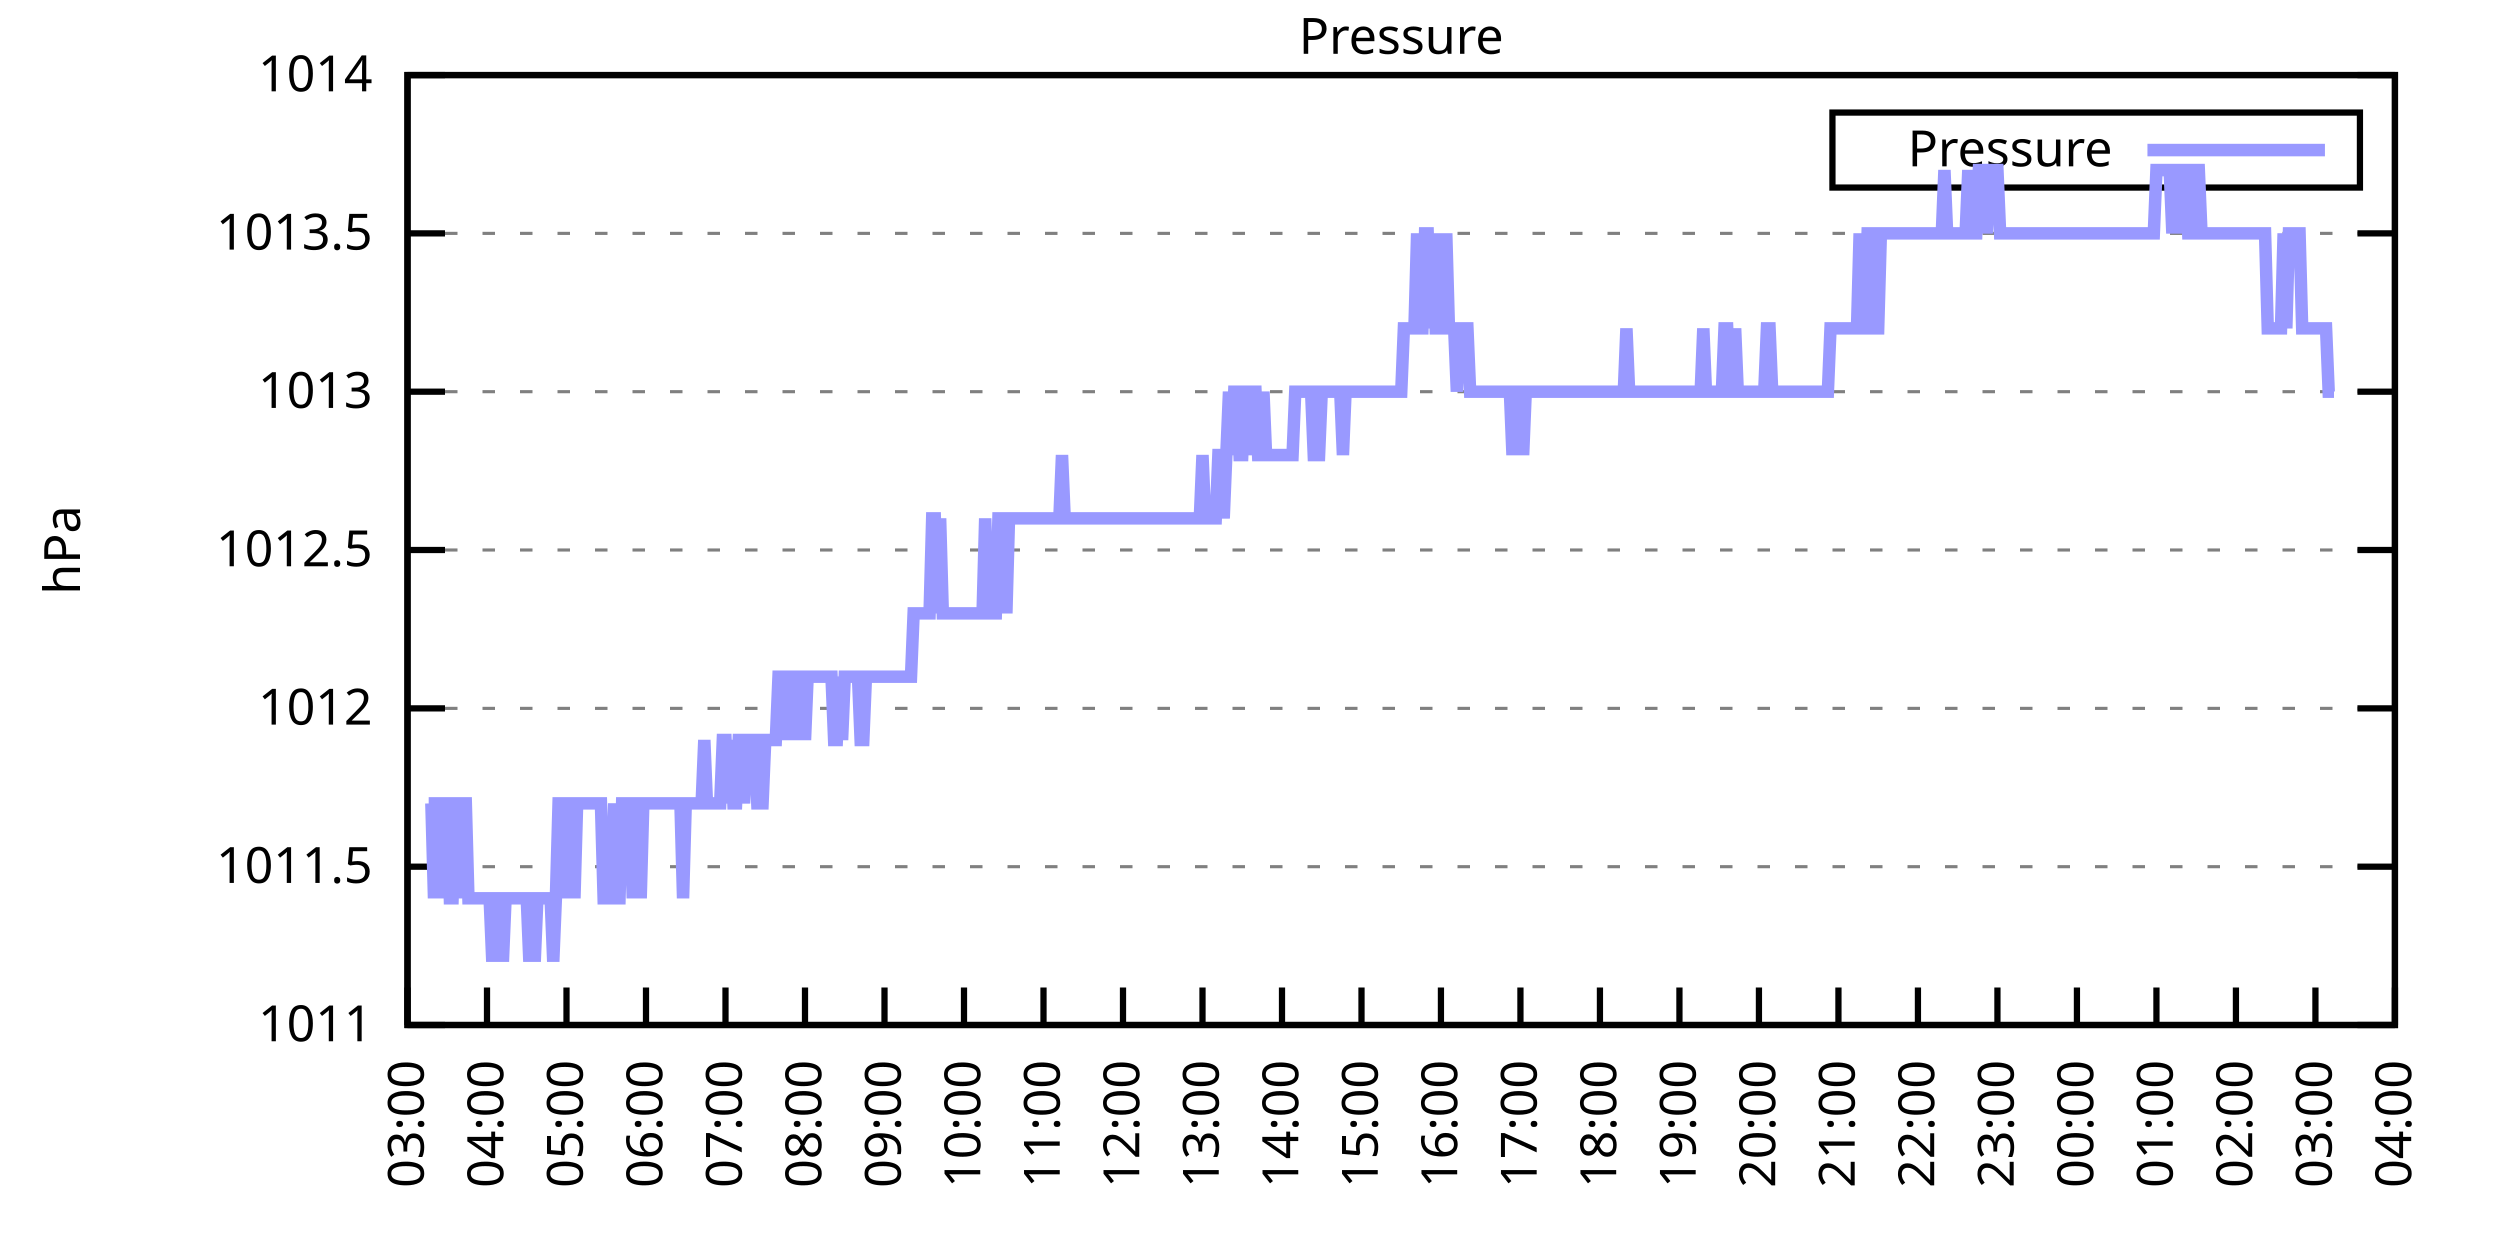
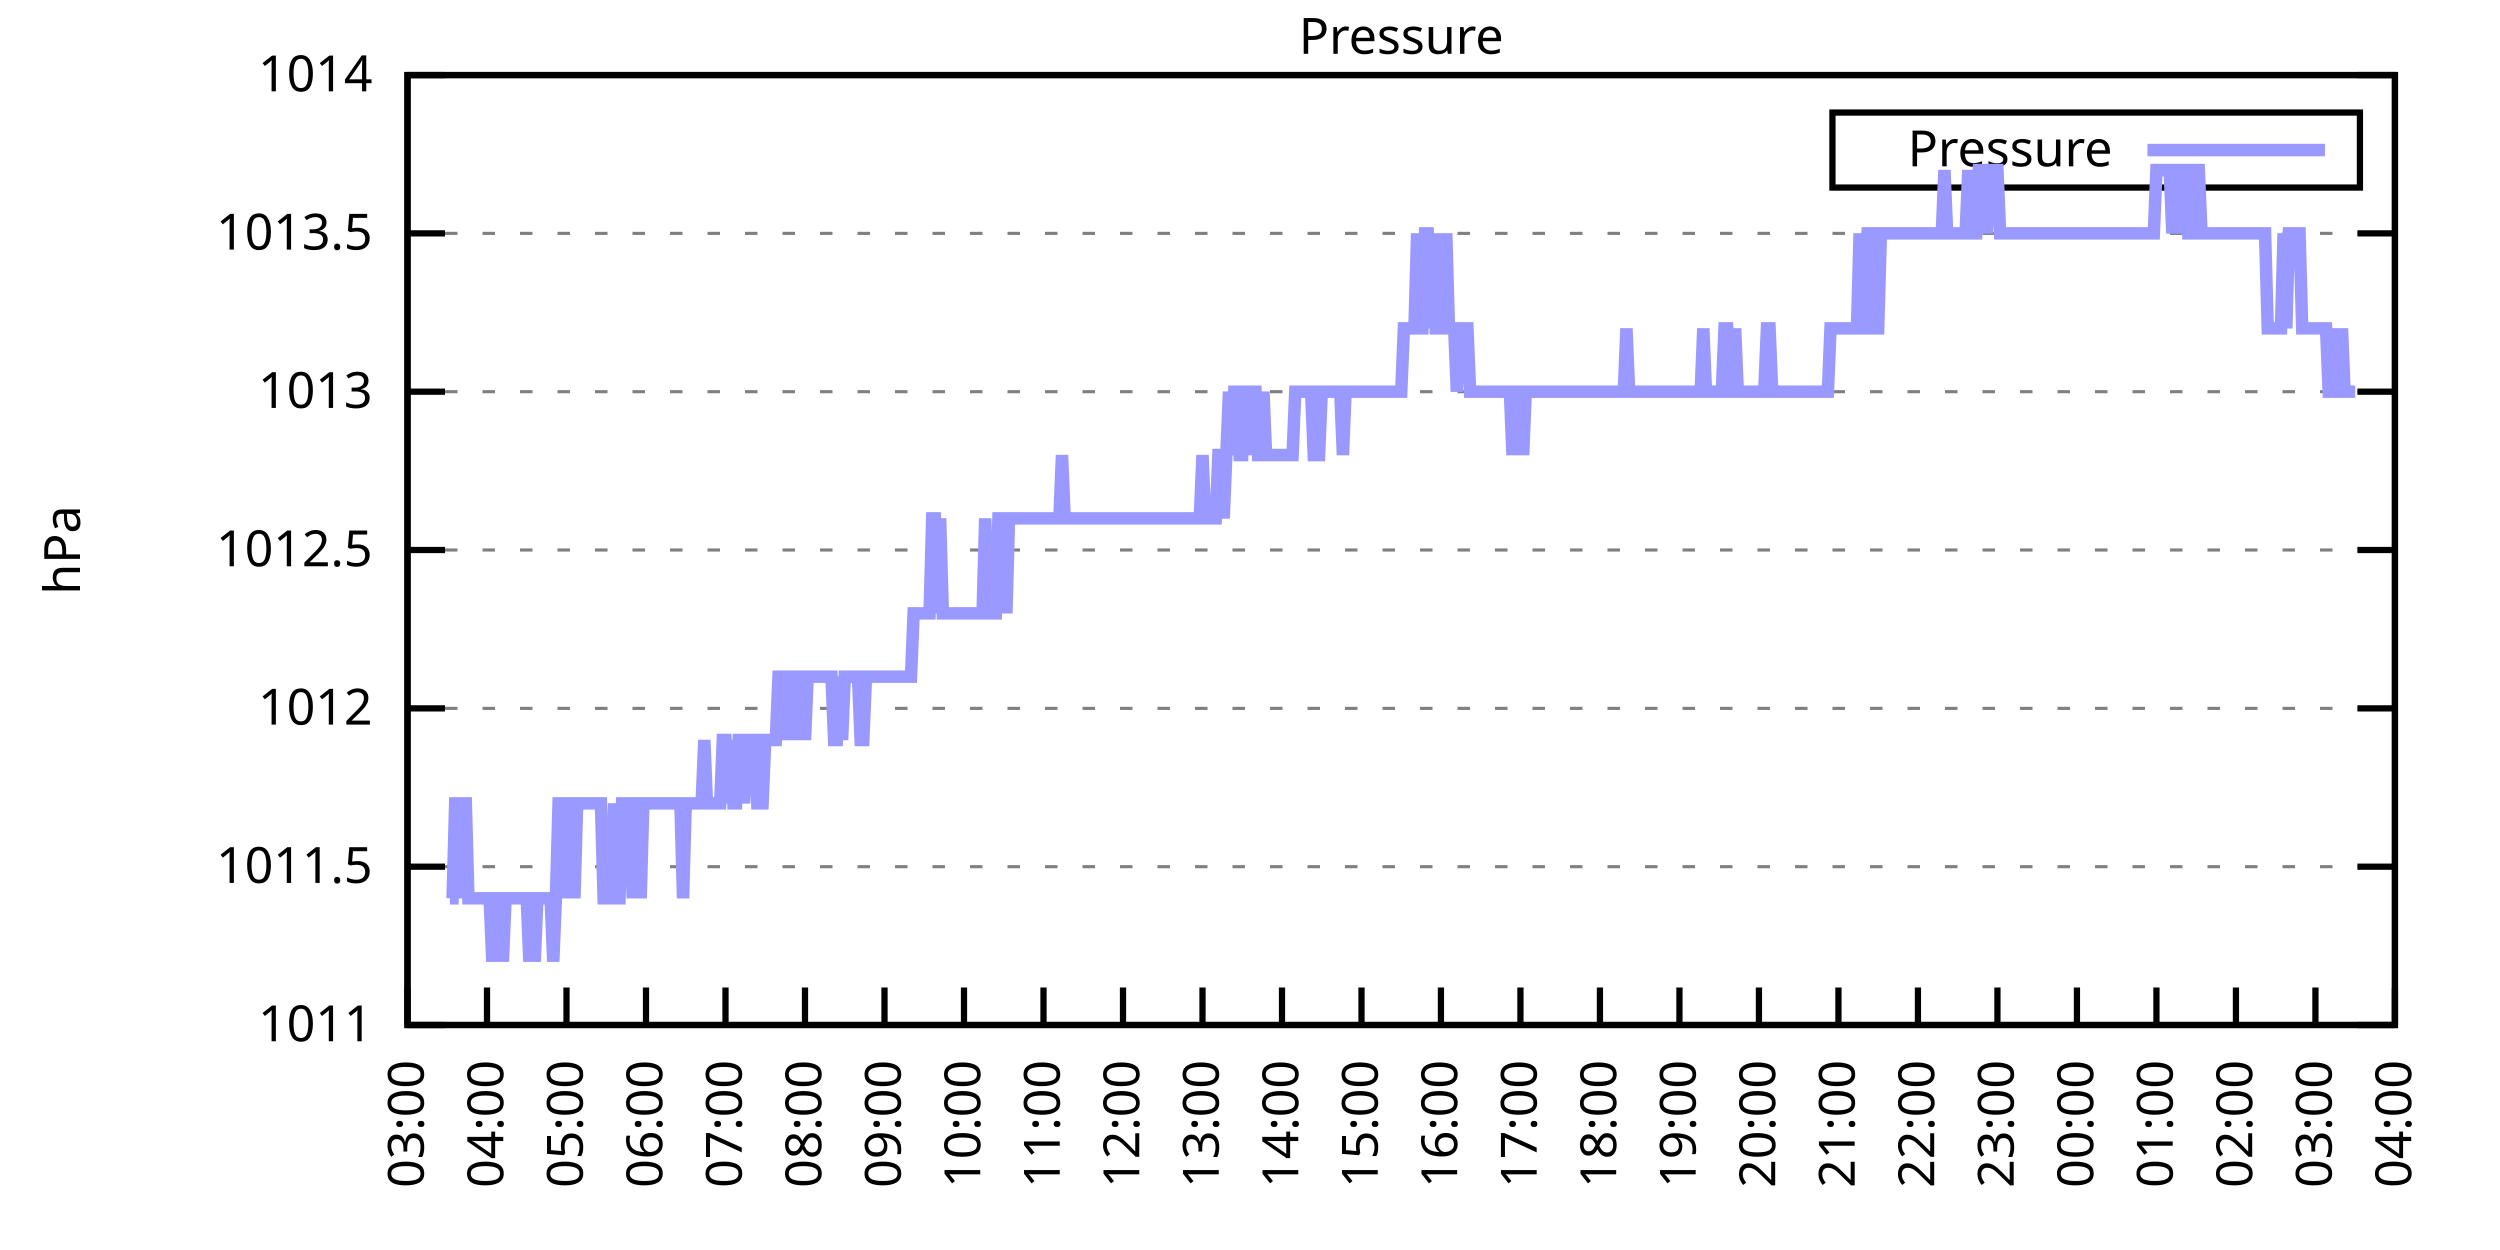
<svg xmlns="http://www.w3.org/2000/svg" xmlns:xlink="http://www.w3.org/1999/xlink" width="400" height="200" viewBox="0 0 400 200">
  <g id="gnuplot_canvas">
    <rect x="0" y="0" width="400" height="200" fill="none" />
    <defs>
      <circle id="gpDot" r="0.5" stroke-width="0.5" stroke="currentColor" />
      <path id="gpPt0" stroke-width="0.333" stroke="currentColor" d="M-1,0 h2 M0,-1 v2" />
      <path id="gpPt1" stroke-width="0.333" stroke="currentColor" d="M-1,-1 L1,1 M1,-1 L-1,1" />
      <path id="gpPt2" stroke-width="0.333" stroke="currentColor" d="M-1,0 L1,0 M0,-1 L0,1 M-1,-1 L1,1 M-1,1 L1,-1" />
      <rect id="gpPt3" stroke-width="0.333" stroke="currentColor" x="-1" y="-1" width="2" height="2" />
      <rect id="gpPt4" stroke-width="0.333" stroke="currentColor" fill="currentColor" x="-1" y="-1" width="2" height="2" />
      <circle id="gpPt5" stroke-width="0.333" stroke="currentColor" cx="0" cy="0" r="1" />
      <use xlink:href="#gpPt5" id="gpPt6" fill="currentColor" stroke="none" />
      <path id="gpPt7" stroke-width="0.333" stroke="currentColor" d="M0,-1.33 L-1.33,0.67 L1.33,0.67 z" />
      <use xlink:href="#gpPt7" id="gpPt8" fill="currentColor" stroke="none" />
      <use xlink:href="#gpPt7" id="gpPt9" stroke="currentColor" transform="rotate(180)" />
      <use xlink:href="#gpPt9" id="gpPt10" fill="currentColor" stroke="none" />
      <use xlink:href="#gpPt3" id="gpPt11" stroke="currentColor" transform="rotate(45)" />
      <use xlink:href="#gpPt11" id="gpPt12" fill="currentColor" stroke="none" />
      <path id="gpPt13" stroke-width="0.333" stroke="currentColor" d="M0,1.330 L1.265,0.411 L0.782,-1.067 L-0.782,-1.076 L-1.265,0.411 z" />
      <use xlink:href="#gpPt13" id="gpPt14" fill="currentColor" stroke="none" />
      <filter id="textbox" filterUnits="objectBoundingBox" x="0" y="0" height="1" width="1">
        <feFlood flood-color="white" flood-opacity="1" result="bgnd" />
        <feComposite in="SourceGraphic" in2="bgnd" operator="atop" />
      </filter>
      <filter id="greybox" filterUnits="objectBoundingBox" x="0" y="0" height="1" width="1">
        <feFlood flood-color="lightgrey" flood-opacity="1" result="grey" />
        <feComposite in="SourceGraphic" in2="grey" operator="atop" />
      </filter>
    </defs>
    <g fill="none" color="white" stroke="currentColor" stroke-width="1.00" stroke-linecap="butt" stroke-linejoin="miter">
</g>
    <g fill="none" color="black" stroke="currentColor" stroke-width="1.00" stroke-linecap="butt" stroke-linejoin="miter">
      <g stroke="none" shape-rendering="crispEdges">
        <polygon fill="rgb(255, 255, 255)" points="65.20,164.00 383.18,164.00 383.18,12.02 65.20,12.02 " />
      </g>
    </g>
    <g fill="none" color="black" stroke="currentColor" stroke-width="1.00" stroke-linecap="butt" stroke-linejoin="miter">
</g>
    <g fill="none" color="black" stroke="black" stroke-width="0.50" stroke-linecap="butt" stroke-linejoin="miter">
</g>
    <g fill="none" color="gray" stroke="currentColor" stroke-width="0.50" stroke-linecap="butt" stroke-linejoin="miter">
      <path stroke="gray" stroke-dasharray="2,4" class="gridline" d="M65.20,164.00 L383.19,164.00  " />
    </g>
    <g fill="none" color="gray" stroke="gray" stroke-width="1.00" stroke-linecap="butt" stroke-linejoin="miter">
</g>
    <g fill="none" color="black" stroke="currentColor" stroke-width="1.00" stroke-linecap="butt" stroke-linejoin="miter">
      <path stroke="black" d="M65.20,164.00 L71.20,164.00 M383.19,164.00 L377.19,164.00  " />
      <g transform="translate(59.60,166.60)" stroke="none" fill="black" font-family="Sans" font-size="8.00" text-anchor="end">
        <text>
          <tspan font-family="Sans"> 1011</tspan>
        </text>
      </g>
    </g>
    <g fill="none" color="black" stroke="currentColor" stroke-width="1.00" stroke-linecap="butt" stroke-linejoin="miter">
</g>
    <g fill="none" color="black" stroke="black" stroke-width="0.50" stroke-linecap="butt" stroke-linejoin="miter">
</g>
    <g fill="none" color="gray" stroke="currentColor" stroke-width="0.50" stroke-linecap="butt" stroke-linejoin="miter">
      <path stroke="gray" stroke-dasharray="2,4" class="gridline" d="M65.20,138.67 L383.19,138.67  " />
    </g>
    <g fill="none" color="gray" stroke="gray" stroke-width="1.00" stroke-linecap="butt" stroke-linejoin="miter">
</g>
    <g fill="none" color="black" stroke="currentColor" stroke-width="1.00" stroke-linecap="butt" stroke-linejoin="miter">
      <path stroke="black" d="M65.20,138.67 L71.20,138.67 M383.19,138.67 L377.19,138.67  " />
      <g transform="translate(59.60,141.27)" stroke="none" fill="black" font-family="Sans" font-size="8.00" text-anchor="end">
        <text>
          <tspan font-family="Sans"> 1011.5</tspan>
        </text>
      </g>
    </g>
    <g fill="none" color="black" stroke="currentColor" stroke-width="1.00" stroke-linecap="butt" stroke-linejoin="miter">
</g>
    <g fill="none" color="black" stroke="black" stroke-width="0.50" stroke-linecap="butt" stroke-linejoin="miter">
</g>
    <g fill="none" color="gray" stroke="currentColor" stroke-width="0.50" stroke-linecap="butt" stroke-linejoin="miter">
      <path stroke="gray" stroke-dasharray="2,4" class="gridline" d="M65.20,113.34 L383.19,113.34  " />
    </g>
    <g fill="none" color="gray" stroke="gray" stroke-width="1.00" stroke-linecap="butt" stroke-linejoin="miter">
</g>
    <g fill="none" color="black" stroke="currentColor" stroke-width="1.00" stroke-linecap="butt" stroke-linejoin="miter">
      <path stroke="black" d="M65.20,113.34 L71.20,113.34 M383.19,113.34 L377.19,113.34  " />
      <g transform="translate(59.60,115.94)" stroke="none" fill="black" font-family="Sans" font-size="8.00" text-anchor="end">
        <text>
          <tspan font-family="Sans"> 1012</tspan>
        </text>
      </g>
    </g>
    <g fill="none" color="black" stroke="currentColor" stroke-width="1.00" stroke-linecap="butt" stroke-linejoin="miter">
</g>
    <g fill="none" color="black" stroke="black" stroke-width="0.50" stroke-linecap="butt" stroke-linejoin="miter">
</g>
    <g fill="none" color="gray" stroke="currentColor" stroke-width="0.50" stroke-linecap="butt" stroke-linejoin="miter">
      <path stroke="gray" stroke-dasharray="2,4" class="gridline" d="M65.20,88.00 L383.19,88.00  " />
    </g>
    <g fill="none" color="gray" stroke="gray" stroke-width="1.00" stroke-linecap="butt" stroke-linejoin="miter">
</g>
    <g fill="none" color="black" stroke="currentColor" stroke-width="1.00" stroke-linecap="butt" stroke-linejoin="miter">
      <path stroke="black" d="M65.20,88.00 L71.20,88.00 M383.19,88.00 L377.19,88.00  " />
      <g transform="translate(59.60,90.60)" stroke="none" fill="black" font-family="Sans" font-size="8.00" text-anchor="end">
        <text>
          <tspan font-family="Sans"> 1012.5</tspan>
        </text>
      </g>
    </g>
    <g fill="none" color="black" stroke="currentColor" stroke-width="1.00" stroke-linecap="butt" stroke-linejoin="miter">
</g>
    <g fill="none" color="black" stroke="black" stroke-width="0.50" stroke-linecap="butt" stroke-linejoin="miter">
</g>
    <g fill="none" color="gray" stroke="currentColor" stroke-width="0.50" stroke-linecap="butt" stroke-linejoin="miter">
      <path stroke="gray" stroke-dasharray="2,4" class="gridline" d="M65.20,62.67 L383.19,62.67  " />
    </g>
    <g fill="none" color="gray" stroke="gray" stroke-width="1.00" stroke-linecap="butt" stroke-linejoin="miter">
</g>
    <g fill="none" color="black" stroke="currentColor" stroke-width="1.00" stroke-linecap="butt" stroke-linejoin="miter">
      <path stroke="black" d="M65.20,62.67 L71.20,62.67 M383.19,62.67 L377.19,62.67  " />
      <g transform="translate(59.60,65.27)" stroke="none" fill="black" font-family="Sans" font-size="8.00" text-anchor="end">
        <text>
          <tspan font-family="Sans"> 1013</tspan>
        </text>
      </g>
    </g>
    <g fill="none" color="black" stroke="currentColor" stroke-width="1.00" stroke-linecap="butt" stroke-linejoin="miter">
</g>
    <g fill="none" color="black" stroke="black" stroke-width="0.50" stroke-linecap="butt" stroke-linejoin="miter">
</g>
    <g fill="none" color="gray" stroke="currentColor" stroke-width="0.50" stroke-linecap="butt" stroke-linejoin="miter">
      <path stroke="gray" stroke-dasharray="2,4" class="gridline" d="M65.20,37.34 L383.19,37.34  " />
    </g>
    <g fill="none" color="gray" stroke="gray" stroke-width="1.00" stroke-linecap="butt" stroke-linejoin="miter">
</g>
    <g fill="none" color="black" stroke="currentColor" stroke-width="1.00" stroke-linecap="butt" stroke-linejoin="miter">
      <path stroke="black" d="M65.20,37.34 L71.20,37.34 M383.19,37.34 L377.19,37.34  " />
      <g transform="translate(59.60,39.94)" stroke="none" fill="black" font-family="Sans" font-size="8.00" text-anchor="end">
        <text>
          <tspan font-family="Sans"> 1013.5</tspan>
        </text>
      </g>
    </g>
    <g fill="none" color="black" stroke="currentColor" stroke-width="1.00" stroke-linecap="butt" stroke-linejoin="miter">
</g>
    <g fill="none" color="black" stroke="black" stroke-width="0.50" stroke-linecap="butt" stroke-linejoin="miter">
</g>
    <g fill="none" color="gray" stroke="currentColor" stroke-width="0.50" stroke-linecap="butt" stroke-linejoin="miter">
      <path stroke="gray" stroke-dasharray="2,4" class="gridline" d="M65.20,12.01 L383.19,12.01  " />
    </g>
    <g fill="none" color="gray" stroke="gray" stroke-width="1.00" stroke-linecap="butt" stroke-linejoin="miter">
</g>
    <g fill="none" color="black" stroke="currentColor" stroke-width="1.00" stroke-linecap="butt" stroke-linejoin="miter">
      <path stroke="black" d="M65.20,12.01 L71.20,12.01 M383.19,12.01 L377.19,12.01  " />
      <g transform="translate(59.60,14.61)" stroke="none" fill="black" font-family="Sans" font-size="8.00" text-anchor="end">
        <text>
          <tspan font-family="Sans"> 1014</tspan>
        </text>
      </g>
    </g>
    <g fill="none" color="black" stroke="currentColor" stroke-width="1.00" stroke-linecap="butt" stroke-linejoin="miter">
      <path stroke="black" d="M65.20,164.00 L65.20,158.00  " />
      <g transform="translate(67.80,169.60) rotate(270.00)" stroke="none" fill="black" font-family="Sans" font-size="8.00" text-anchor="end">
        <text>
          <tspan font-family="Sans">03:00</tspan>
        </text>
      </g>
    </g>
    <g fill="none" color="black" stroke="currentColor" stroke-width="1.00" stroke-linecap="butt" stroke-linejoin="miter">
      <path stroke="black" d="M77.92,164.00 L77.92,158.00  " />
      <g transform="translate(80.52,169.60) rotate(270.00)" stroke="none" fill="black" font-family="Sans" font-size="8.00" text-anchor="end">
        <text>
          <tspan font-family="Sans">04:00</tspan>
        </text>
      </g>
    </g>
    <g fill="none" color="black" stroke="currentColor" stroke-width="1.00" stroke-linecap="butt" stroke-linejoin="miter">
      <path stroke="black" d="M90.64,164.00 L90.64,158.00  " />
      <g transform="translate(93.24,169.60) rotate(270.00)" stroke="none" fill="black" font-family="Sans" font-size="8.00" text-anchor="end">
        <text>
          <tspan font-family="Sans">05:00</tspan>
        </text>
      </g>
    </g>
    <g fill="none" color="black" stroke="currentColor" stroke-width="1.00" stroke-linecap="butt" stroke-linejoin="miter">
      <path stroke="black" d="M103.36,164.00 L103.36,158.00  " />
      <g transform="translate(105.96,169.60) rotate(270.00)" stroke="none" fill="black" font-family="Sans" font-size="8.00" text-anchor="end">
        <text>
          <tspan font-family="Sans">06:00</tspan>
        </text>
      </g>
    </g>
    <g fill="none" color="black" stroke="currentColor" stroke-width="1.00" stroke-linecap="butt" stroke-linejoin="miter">
      <path stroke="black" d="M116.08,164.00 L116.08,158.00  " />
      <g transform="translate(118.68,169.60) rotate(270.00)" stroke="none" fill="black" font-family="Sans" font-size="8.00" text-anchor="end">
        <text>
          <tspan font-family="Sans">07:00</tspan>
        </text>
      </g>
    </g>
    <g fill="none" color="black" stroke="currentColor" stroke-width="1.00" stroke-linecap="butt" stroke-linejoin="miter">
      <path stroke="black" d="M128.80,164.00 L128.80,158.00  " />
      <g transform="translate(131.40,169.60) rotate(270.00)" stroke="none" fill="black" font-family="Sans" font-size="8.00" text-anchor="end">
        <text>
          <tspan font-family="Sans">08:00</tspan>
        </text>
      </g>
    </g>
    <g fill="none" color="black" stroke="currentColor" stroke-width="1.00" stroke-linecap="butt" stroke-linejoin="miter">
      <path stroke="black" d="M141.52,164.00 L141.52,158.00  " />
      <g transform="translate(144.12,169.60) rotate(270.00)" stroke="none" fill="black" font-family="Sans" font-size="8.00" text-anchor="end">
        <text>
          <tspan font-family="Sans">09:00</tspan>
        </text>
      </g>
    </g>
    <g fill="none" color="black" stroke="currentColor" stroke-width="1.00" stroke-linecap="butt" stroke-linejoin="miter">
      <path stroke="black" d="M154.24,164.00 L154.24,158.00  " />
      <g transform="translate(156.84,169.60) rotate(270.00)" stroke="none" fill="black" font-family="Sans" font-size="8.00" text-anchor="end">
        <text>
          <tspan font-family="Sans">10:00</tspan>
        </text>
      </g>
    </g>
    <g fill="none" color="black" stroke="currentColor" stroke-width="1.00" stroke-linecap="butt" stroke-linejoin="miter">
      <path stroke="black" d="M166.96,164.00 L166.96,158.00  " />
      <g transform="translate(169.56,169.60) rotate(270.00)" stroke="none" fill="black" font-family="Sans" font-size="8.00" text-anchor="end">
        <text>
          <tspan font-family="Sans">11:00</tspan>
        </text>
      </g>
    </g>
    <g fill="none" color="black" stroke="currentColor" stroke-width="1.00" stroke-linecap="butt" stroke-linejoin="miter">
      <path stroke="black" d="M179.68,164.00 L179.68,158.00  " />
      <g transform="translate(182.28,169.60) rotate(270.00)" stroke="none" fill="black" font-family="Sans" font-size="8.00" text-anchor="end">
        <text>
          <tspan font-family="Sans">12:00</tspan>
        </text>
      </g>
    </g>
    <g fill="none" color="black" stroke="currentColor" stroke-width="1.00" stroke-linecap="butt" stroke-linejoin="miter">
      <path stroke="black" d="M192.40,164.00 L192.40,158.00  " />
      <g transform="translate(195.00,169.60) rotate(270.00)" stroke="none" fill="black" font-family="Sans" font-size="8.00" text-anchor="end">
        <text>
          <tspan font-family="Sans">13:00</tspan>
        </text>
      </g>
    </g>
    <g fill="none" color="black" stroke="currentColor" stroke-width="1.00" stroke-linecap="butt" stroke-linejoin="miter">
      <path stroke="black" d="M205.12,164.00 L205.12,158.00  " />
      <g transform="translate(207.72,169.60) rotate(270.00)" stroke="none" fill="black" font-family="Sans" font-size="8.00" text-anchor="end">
        <text>
          <tspan font-family="Sans">14:00</tspan>
        </text>
      </g>
    </g>
    <g fill="none" color="black" stroke="currentColor" stroke-width="1.00" stroke-linecap="butt" stroke-linejoin="miter">
      <path stroke="black" d="M217.84,164.00 L217.84,158.00  " />
      <g transform="translate(220.44,169.60) rotate(270.00)" stroke="none" fill="black" font-family="Sans" font-size="8.00" text-anchor="end">
        <text>
          <tspan font-family="Sans">15:00</tspan>
        </text>
      </g>
    </g>
    <g fill="none" color="black" stroke="currentColor" stroke-width="1.00" stroke-linecap="butt" stroke-linejoin="miter">
      <path stroke="black" d="M230.55,164.00 L230.55,158.00  " />
      <g transform="translate(233.15,169.60) rotate(270.00)" stroke="none" fill="black" font-family="Sans" font-size="8.00" text-anchor="end">
        <text>
          <tspan font-family="Sans">16:00</tspan>
        </text>
      </g>
    </g>
    <g fill="none" color="black" stroke="currentColor" stroke-width="1.00" stroke-linecap="butt" stroke-linejoin="miter">
      <path stroke="black" d="M243.27,164.00 L243.27,158.00  " />
      <g transform="translate(245.87,169.60) rotate(270.00)" stroke="none" fill="black" font-family="Sans" font-size="8.00" text-anchor="end">
        <text>
          <tspan font-family="Sans">17:00</tspan>
        </text>
      </g>
    </g>
    <g fill="none" color="black" stroke="currentColor" stroke-width="1.00" stroke-linecap="butt" stroke-linejoin="miter">
      <path stroke="black" d="M255.99,164.00 L255.99,158.00  " />
      <g transform="translate(258.59,169.60) rotate(270.00)" stroke="none" fill="black" font-family="Sans" font-size="8.00" text-anchor="end">
        <text>
          <tspan font-family="Sans">18:00</tspan>
        </text>
      </g>
    </g>
    <g fill="none" color="black" stroke="currentColor" stroke-width="1.00" stroke-linecap="butt" stroke-linejoin="miter">
      <path stroke="black" d="M268.71,164.00 L268.71,158.00  " />
      <g transform="translate(271.31,169.60) rotate(270.00)" stroke="none" fill="black" font-family="Sans" font-size="8.00" text-anchor="end">
        <text>
          <tspan font-family="Sans">19:00</tspan>
        </text>
      </g>
    </g>
    <g fill="none" color="black" stroke="currentColor" stroke-width="1.00" stroke-linecap="butt" stroke-linejoin="miter">
      <path stroke="black" d="M281.43,164.00 L281.43,158.00  " />
      <g transform="translate(284.03,169.60) rotate(270.00)" stroke="none" fill="black" font-family="Sans" font-size="8.00" text-anchor="end">
        <text>
          <tspan font-family="Sans">20:00</tspan>
        </text>
      </g>
    </g>
    <g fill="none" color="black" stroke="currentColor" stroke-width="1.00" stroke-linecap="butt" stroke-linejoin="miter">
      <path stroke="black" d="M294.15,164.00 L294.15,158.00  " />
      <g transform="translate(296.75,169.60) rotate(270.00)" stroke="none" fill="black" font-family="Sans" font-size="8.00" text-anchor="end">
        <text>
          <tspan font-family="Sans">21:00</tspan>
        </text>
      </g>
    </g>
    <g fill="none" color="black" stroke="currentColor" stroke-width="1.00" stroke-linecap="butt" stroke-linejoin="miter">
      <path stroke="black" d="M306.87,164.00 L306.87,158.00  " />
      <g transform="translate(309.47,169.60) rotate(270.00)" stroke="none" fill="black" font-family="Sans" font-size="8.00" text-anchor="end">
        <text>
          <tspan font-family="Sans">22:00</tspan>
        </text>
      </g>
    </g>
    <g fill="none" color="black" stroke="currentColor" stroke-width="1.00" stroke-linecap="butt" stroke-linejoin="miter">
      <path stroke="black" d="M319.59,164.00 L319.59,158.00  " />
      <g transform="translate(322.19,169.60) rotate(270.00)" stroke="none" fill="black" font-family="Sans" font-size="8.00" text-anchor="end">
        <text>
          <tspan font-family="Sans">23:00</tspan>
        </text>
      </g>
    </g>
    <g fill="none" color="black" stroke="currentColor" stroke-width="1.00" stroke-linecap="butt" stroke-linejoin="miter">
      <path stroke="black" d="M332.31,164.00 L332.31,158.00  " />
      <g transform="translate(334.91,169.60) rotate(270.00)" stroke="none" fill="black" font-family="Sans" font-size="8.00" text-anchor="end">
        <text>
          <tspan font-family="Sans">00:00</tspan>
        </text>
      </g>
    </g>
    <g fill="none" color="black" stroke="currentColor" stroke-width="1.00" stroke-linecap="butt" stroke-linejoin="miter">
      <path stroke="black" d="M345.03,164.00 L345.03,158.00  " />
      <g transform="translate(347.63,169.60) rotate(270.00)" stroke="none" fill="black" font-family="Sans" font-size="8.00" text-anchor="end">
        <text>
          <tspan font-family="Sans">01:00</tspan>
        </text>
      </g>
    </g>
    <g fill="none" color="black" stroke="currentColor" stroke-width="1.00" stroke-linecap="butt" stroke-linejoin="miter">
      <path stroke="black" d="M357.75,164.00 L357.75,158.00  " />
      <g transform="translate(360.35,169.60) rotate(270.00)" stroke="none" fill="black" font-family="Sans" font-size="8.00" text-anchor="end">
        <text>
          <tspan font-family="Sans">02:00</tspan>
        </text>
      </g>
    </g>
    <g fill="none" color="black" stroke="currentColor" stroke-width="1.00" stroke-linecap="butt" stroke-linejoin="miter">
      <path stroke="black" d="M370.47,164.00 L370.47,158.00  " />
      <g transform="translate(373.07,169.60) rotate(270.00)" stroke="none" fill="black" font-family="Sans" font-size="8.00" text-anchor="end">
        <text>
          <tspan font-family="Sans">03:00</tspan>
        </text>
      </g>
    </g>
    <g fill="none" color="black" stroke="currentColor" stroke-width="1.00" stroke-linecap="butt" stroke-linejoin="miter">
      <path stroke="black" d="M383.19,164.00 L383.19,158.00  " />
      <g transform="translate(385.79,169.60) rotate(270.00)" stroke="none" fill="black" font-family="Sans" font-size="8.00" text-anchor="end">
        <text>
          <tspan font-family="Sans">04:00</tspan>
        </text>
      </g>
    </g>
    <g fill="none" color="black" stroke="currentColor" stroke-width="1.00" stroke-linecap="butt" stroke-linejoin="miter">
</g>
    <g fill="none" color="black" stroke="currentColor" stroke-width="1.00" stroke-linecap="butt" stroke-linejoin="miter">
      <path stroke="black" d="M65.20,12.01 L65.20,164.00 L383.19,164.00 L383.19,12.01 L65.20,12.01 Z  " />
    </g>
    <g fill="none" color="black" stroke="currentColor" stroke-width="1.00" stroke-linecap="butt" stroke-linejoin="miter">
</g>
    <g fill="none" color="black" stroke="currentColor" stroke-width="1.00" stroke-linecap="butt" stroke-linejoin="miter">
      <path stroke="black" d="M293.19,30.01 L293.19,18.01 L377.59,18.01 L377.59,30.01 L293.19,30.01 Z  " />
    </g>
    <g id="Pressure_plot_1">
      <g fill="none" color="white" stroke="black" stroke-width="2.00" stroke-linecap="butt" stroke-linejoin="miter">
</g>
      <g fill="none" color="black" stroke="currentColor" stroke-width="2.00" stroke-linecap="butt" stroke-linejoin="miter">
        <g transform="translate(337.99,26.61)" stroke="none" fill="black" font-family="Sans" font-size="8.00" text-anchor="end">
          <text>
            <tspan font-family="Sans">Pressure</tspan>
          </text>
        </g>
      </g>
      <g fill="none" color="black" stroke="currentColor" stroke-width="2.00" stroke-linecap="butt" stroke-linejoin="miter">
-         <path stroke="rgb(153, 153, 255)" d="M343.59,24.01 L371.99,24.01 M68.59,128.54 L69.02,128.54 L69.44,143.73 L69.86,128.54 L70.29,128.54 L70.71,143.73   L71.14,128.54 L71.56,128.54 L71.98,143.73 L72.41,143.73 L72.83,128.54 L73.26,128.54 L73.68,143.73 L74.10,128.54   L74.53,128.54 L74.95,143.73 L75.38,143.73 L75.80,143.73 L76.22,143.73 L76.65,143.73 L77.07,143.73 L77.50,143.73   L77.92,143.73 L78.34,143.73 L78.77,153.87 L79.19,143.73 L79.62,143.73 L80.04,143.73 L80.46,153.87 L80.89,143.73   L81.31,143.73 L81.74,143.73 L82.16,143.73 L82.58,143.73 L83.01,143.73 L83.43,143.73 L83.86,143.73 L84.28,143.73   L84.70,153.87 L85.13,143.73 L85.55,153.87 L85.98,143.73 L86.40,143.73 L86.82,143.73 L87.25,143.73 L87.67,143.73   L88.10,143.73 L88.52,153.87 L88.94,143.73 L89.37,128.54 L89.79,128.54 L90.22,128.54 L90.64,143.73 L91.06,128.54   L91.49,128.54 L91.91,143.73 L92.34,128.54 L92.76,128.54 L93.18,128.54 L93.61,128.54 L94.03,128.54 L94.46,128.54   L94.88,128.54 L95.30,128.54 L95.73,128.54 L96.15,128.54 L96.58,143.73 L97.00,143.73 L97.42,143.73 L97.85,143.73   L98.27,128.54 L98.69,143.73 L99.12,143.73 L99.54,128.54 L99.97,128.54 L100.39,128.54 L100.81,128.54 L101.24,143.73   L101.66,128.54 L102.09,128.54 L102.51,143.73 L102.93,128.54 L103.36,128.54 L103.78,128.54 L104.21,128.54 L104.63,128.54   L105.05,128.54 L105.48,128.54 L105.90,128.54 L106.33,128.54 L106.75,128.54 L107.17,128.54 L107.60,128.54 L108.02,128.54   L108.45,128.54 L108.87,128.54 L109.29,143.73 L109.72,128.54 L110.14,128.54 L110.57,128.54 L110.99,128.54 L111.41,128.54   L111.84,128.54 L112.26,128.54 L112.69,118.40 L113.11,128.54 L113.53,128.54 L113.96,128.54 L114.38,128.54 L114.81,128.54   L115.23,128.54 L115.65,118.40 L116.08,118.40 L116.50,128.54 L116.93,118.40 L117.35,128.54 L117.77,128.54 L118.20,118.40   L118.62,118.40 L119.05,128.54 L119.47,118.40 L119.89,118.40 L120.32,118.40 L120.74,118.40 L121.17,128.54 L121.59,128.54   L122.01,128.54 L122.44,118.40 L122.86,118.40 L123.29,118.40 L123.71,118.40 L124.13,118.40 L124.56,108.27 L124.98,108.27   L125.41,118.40 L125.83,108.27 L126.25,118.40 L126.68,108.27 L127.10,108.27 L127.53,108.27 L127.95,118.40 L128.37,108.27   L128.80,118.40 L129.22,108.27 L129.65,108.27 L130.07,108.27 L130.49,108.27 L130.92,108.27 L131.34,108.27 L131.77,108.27   L132.19,108.27 L132.61,108.27 L133.04,108.27 L133.46,118.40 L133.89,118.40 L134.31,108.27 L134.73,118.40 L135.16,108.27   L135.58,108.27 L136.01,108.27 L136.43,108.27 L136.85,108.27 L137.28,108.27 L137.70,118.40 L138.13,118.40 L138.55,108.27   L138.97,108.27 L139.40,108.27 L139.82,108.27 L140.25,108.27 L140.67,108.27 L141.09,108.27 L141.52,108.27 L141.94,108.27   L142.37,108.27 L142.79,108.27 L143.21,108.27 L143.64,108.27 L144.06,108.27 L144.49,108.27 L144.91,108.27 L145.33,108.27   L145.76,108.27 L146.18,98.14 L146.61,98.14 L147.03,98.14 L147.45,98.14 L147.88,98.14 L148.30,98.14 L148.73,98.14   L149.15,82.94 L149.57,82.94 L150.00,98.14 L150.42,82.94 L150.85,98.14 L151.27,98.14 L151.69,98.14 L152.12,98.14   L152.54,98.14 L152.97,98.14 L153.39,98.14 L153.81,98.14 L154.24,98.14 L154.66,98.14 L155.09,98.14 L155.51,98.14   L155.93,98.14 L156.36,98.14 L156.78,98.14 L157.21,98.14 L157.63,82.94 L158.05,98.14 L158.48,98.14 L158.90,98.14   L159.33,98.14 L159.75,82.94 L160.17,82.94 L160.60,82.94 L161.02,98.14 L161.44,82.94 L161.87,82.94 L162.29,82.94   L162.72,82.94 L163.14,82.94 L163.56,82.94 L163.99,82.94 L164.41,82.94 L164.84,82.94 L165.26,82.94 L165.68,82.94   L166.11,82.94 L166.53,82.94 L166.96,82.94 L167.38,82.94 L167.80,82.94 L168.23,82.94 L168.65,82.94 L169.08,82.94   L169.50,82.94 L169.92,72.81 L170.35,82.94 L170.77,82.94 L171.20,82.94 L171.62,82.94 L172.04,82.94 L172.47,82.94   L172.89,82.94 L173.32,82.94 L173.74,82.94 L174.16,82.94 L174.59,82.94 L175.01,82.94 L175.44,82.94 L175.86,82.94   L176.28,82.94 L176.71,82.94 L177.13,82.94 L177.56,82.94 L177.98,82.94 L178.40,82.94 L178.83,82.94 L179.25,82.94   L179.68,82.94 L180.10,82.94 L180.52,82.94 L180.95,82.94 L181.37,82.94 L181.80,82.94 L182.22,82.94 L182.64,82.94   L183.07,82.94 L183.49,82.94 L183.92,82.94 L184.34,82.94 L184.76,82.94 L185.19,82.94 L185.61,82.94 L186.04,82.94   L186.46,82.94 L186.88,82.94 L187.31,82.94 L187.73,82.94 L188.16,82.94 L188.58,82.94 L189.00,82.94 L189.43,82.94   L189.85,82.94 L190.28,82.94 L190.70,82.94 L191.12,82.94 L191.55,82.94 L191.97,82.94 L192.40,72.81 L192.82,82.94   L193.24,82.94 L193.67,82.94 L194.09,82.94 L194.52,82.94 L194.94,72.81 L195.36,72.81 L195.79,82.94 L196.21,72.81   L196.64,62.67 L197.06,72.81 L197.48,62.67 L197.91,62.67 L198.33,72.81 L198.76,72.81 L199.18,62.67 L199.60,62.67   L200.03,72.81 L200.45,62.67 L200.88,62.67 L201.30,72.81 L201.72,72.81 L202.15,62.67 L202.57,72.81 L203.00,72.81   L203.42,72.81 L203.84,72.81 L204.27,72.81 L204.69,72.81 L205.12,72.81 L205.54,72.81 L205.96,72.81 L206.39,72.81   L206.81,72.81 L207.24,62.67 L207.66,62.67 L208.08,62.67 L208.51,62.67 L208.93,62.67 L209.36,62.67 L209.78,62.67   L210.20,72.81 L210.63,72.81 L211.05,72.81 L211.48,62.67 L211.90,62.67 L212.32,62.67 L212.75,62.67 L213.17,62.67   L213.60,62.67 L214.02,62.67 L214.44,62.67 L214.87,72.81 L215.29,62.67 L215.72,62.67 L216.14,62.67 L216.56,62.67   L216.99,62.67 L217.41,62.67 L217.84,62.67 L218.26,62.67 L218.68,62.67 L219.11,62.67 L219.53,62.67 L219.96,62.67   L220.38,62.67 L220.80,62.67 L221.23,62.67 L221.65,62.67 L222.08,62.67 L222.50,62.67 L222.92,62.67 L223.35,62.67   L223.77,62.67 L224.20,62.67 L224.62,52.54 L225.04,52.54 L225.47,52.54 L225.89,52.54 L226.31,52.54 L226.74,37.34   L227.16,52.54 L227.59,52.54 L228.01,37.34 L228.43,37.34 L228.86,52.54 L229.28,37.34 L229.71,52.54 L230.13,52.54   L230.55,37.34 L230.98,52.54 L231.40,37.34 L231.83,52.54 L232.25,52.54 L232.67,52.54 L233.10,62.67 L233.52,52.54   L233.95,52.54 L234.37,52.54 L234.79,52.54 L235.22,62.67 L235.64,62.67 L236.07,62.67 L236.49,62.67 L236.91,62.67   L237.34,62.67 L237.76,62.67 L238.19,62.67 L238.61,62.67 L239.03,62.67 L239.46,62.67 L239.88,62.67 L240.31,62.67   L240.73,62.67 L241.15,62.67 L241.58,62.67 L242.00,72.81 L242.43,62.67 L242.85,62.67 L243.27,62.67 L243.70,72.81   L244.12,62.67 L244.55,62.67 L244.97,62.67 L245.39,62.67 L245.82,62.67 L246.24,62.67 L246.67,62.67 L247.09,62.67   L247.51,62.67 L247.94,62.67 L248.36,62.67 L248.79,62.67 L249.21,62.67 L249.63,62.67 L250.06,62.67 L250.48,62.67   L250.91,62.67 L251.33,62.67 L251.75,62.67 L252.18,62.67 L252.60,62.67 L253.03,62.67 L253.45,62.67 L253.87,62.67   L254.30,62.67 L254.72,62.67 L255.15,62.67 L255.57,62.67 L255.99,62.67 L256.42,62.67 L256.84,62.67 L257.27,62.67   L257.69,62.67 L258.11,62.67 L258.54,62.67 L258.96,62.67 L259.39,62.67 L259.81,62.67 L260.23,52.54 L260.66,62.67   L261.08,62.67 L261.51,62.67 L261.93,62.67 L262.35,62.67 L262.78,62.67 L263.20,62.67 L263.63,62.67 L264.05,62.67   L264.47,62.67 L264.90,62.67 L265.32,62.67 L265.75,62.67 L266.17,62.67 L266.59,62.67 L267.02,62.67 L267.44,62.67   L267.87,62.67 L268.29,62.67 L268.71,62.67 L269.14,62.67 L269.56,62.67 L269.99,62.67 L270.41,62.67 L270.83,62.67   L271.26,62.67 L271.68,62.67 L272.11,62.67 L272.53,52.54 L272.95,62.67 L273.38,62.67 L273.80,62.67 L274.23,62.67   L274.65,62.67 L275.07,62.67 L275.50,62.67 L275.92,52.54 L276.35,52.54 L276.77,62.67 L277.19,62.67 L277.62,52.54   L278.04,62.67 L278.47,62.67 L278.89,62.67 L279.31,62.67 L279.74,62.67 L280.16,62.67 L280.59,62.67 L281.01,62.67   L281.43,62.67 L281.86,62.67 L282.28,62.67 L282.71,52.54 L283.13,52.54 L283.55,62.67 L283.98,62.67 L284.40,62.67   L284.83,62.67 L285.25,62.67 L285.67,62.67 L286.10,62.67 L286.52,62.67 L286.95,62.67 L287.37,62.67 L287.79,62.67   L288.22,62.67 L288.64,62.67 L289.06,62.67 L289.49,62.67 L289.91,62.67 L290.34,62.67 L290.76,62.67 L291.18,62.67   L291.61,62.67 L292.03,62.67 L292.46,62.67 L292.88,52.54 L293.30,52.54 L293.73,52.54 L294.15,52.54 L294.58,52.54   L295.00,52.54 L295.42,52.54 L295.85,52.54 L296.27,52.54 L296.70,52.54 L297.12,52.54 L297.54,37.34 L297.97,52.54   L298.39,52.54 L298.82,37.34 L299.24,37.34 L299.66,52.54 L300.09,52.54 L300.51,52.54 L300.94,37.34 L301.36,37.34   L301.78,37.34 L302.21,37.34 L302.63,37.34 L303.06,37.34 L303.48,37.34 L303.90,37.34 L304.33,37.34 L304.75,37.34   L305.18,37.34 L305.60,37.34 L306.02,37.34 L306.45,37.34 L306.87,37.34 L307.30,37.34 L307.72,37.34 L308.14,37.34   L308.57,37.34 L308.99,37.34 L309.42,37.34 L309.84,37.34 L310.26,37.34 L310.69,37.34 L311.11,27.21 L311.54,37.34   L311.96,37.34 L312.38,37.34 L312.81,37.34 L313.23,37.34 L313.66,37.34 L314.08,37.34 L314.50,37.34 L314.93,27.21   L315.35,37.34 L315.78,37.34 L316.20,37.34 L316.62,27.21 L317.05,27.21 L317.47,27.21 L317.90,37.34 L318.32,27.21   L318.74,27.21 L319.17,27.21 L319.59,27.21 L320.02,37.34 L320.44,37.34 L320.86,37.34 L321.29,37.34 L321.71,37.34   L322.14,37.34 L322.56,37.34 L322.98,37.34 L323.41,37.34 L323.83,37.34 L324.26,37.34 L324.68,37.34 L325.10,37.34   L325.53,37.34 L325.95,37.34 L326.38,37.34 L326.80,37.34 L327.22,37.34 L327.65,37.34 L328.07,37.34 L328.50,37.34   L328.92,37.34 L329.34,37.34 L329.77,37.34 L330.19,37.34 L330.62,37.34 L331.04,37.34 L331.46,37.34 L331.89,37.34   L332.31,37.34 L332.74,37.34 L333.16,37.34 L333.58,37.34 L334.01,37.34 L334.43,37.34 L334.86,37.34 L335.28,37.34   L335.70,37.34 L336.13,37.34 L336.55,37.34 L336.98,37.34 L337.40,37.34 L337.82,37.34 L338.25,37.34 L338.67,37.34   L339.10,37.34 L339.52,37.34 L339.94,37.34 L340.37,37.34 L340.79,37.34 L341.22,37.34 L341.64,37.34 L342.06,37.34   L342.49,37.34 L342.91,37.34 L343.34,37.34 L343.76,37.34 L344.18,37.34 L344.61,37.34 L345.03,27.21 L345.46,27.21   L345.88,27.21 L346.30,27.21 L346.73,27.21 L347.15,27.21 L347.58,37.34 L348.00,27.21 L348.42,27.21 L348.85,37.34   L349.27,27.21 L349.70,27.21 L350.12,37.34 L350.54,37.34 L350.97,37.34 L351.39,27.21 L351.81,27.21 L352.24,37.34   L352.66,37.34 L353.09,37.34 L353.51,37.34 L353.93,37.34 L354.36,37.34 L354.78,37.34 L355.21,37.34 L355.63,37.34   L356.05,37.34 L356.48,37.34 L356.90,37.34 L357.33,37.34 L357.75,37.34 L358.17,37.34 L358.60,37.34 L359.02,37.34   L359.45,37.34 L359.87,37.34 L360.29,37.34 L360.72,37.34 L361.14,37.34 L361.57,37.34 L361.99,37.34 L362.41,37.34   L362.84,52.54 L363.26,52.54 L363.69,52.54 L364.11,52.54 L364.53,52.54 L364.96,52.54 L365.38,37.34 L365.81,52.54   L366.23,37.34 L366.65,37.34 L367.08,37.34 L367.50,37.34 L367.93,37.34 L368.35,52.54 L368.77,52.54 L369.20,52.54   L369.62,52.54 L370.05,52.54 L370.47,52.54 L370.89,52.54 L371.32,52.54 L371.74,52.54 L372.17,52.54 L372.59,62.67   L373.01,62.67 L373.44,62.67  " />
+         <path stroke="rgb(153, 153, 255)" d="M343.59,24.01 L371.99,24.01 M71.98,143.73 L72.41,143.73 L72.83,128.54 L73.26,128.54 L73.68,143.73 L74.10,128.54   L74.53,128.54 L74.95,143.73 L75.38,143.73 L75.80,143.73 L76.22,143.73 L76.65,143.73 L77.07,143.73 L77.50,143.73   L77.92,143.73 L78.34,143.73 L78.77,153.87 L79.19,143.73 L79.62,143.73 L80.04,143.73 L80.46,153.87 L80.89,143.73   L81.31,143.73 L81.74,143.73 L82.16,143.73 L82.58,143.73 L83.01,143.73 L83.43,143.73 L83.86,143.73 L84.28,143.73   L84.70,153.87 L85.13,143.73 L85.55,153.87 L85.98,143.73 L86.40,143.73 L86.82,143.73 L87.25,143.73 L87.67,143.73   L88.10,143.73 L88.52,153.87 L88.94,143.73 L89.37,128.54 L89.79,128.54 L90.22,128.54 L90.64,143.73 L91.06,128.54   L91.49,128.54 L91.91,143.73 L92.34,128.54 L92.76,128.54 L93.18,128.54 L93.61,128.54 L94.03,128.54 L94.46,128.54   L94.88,128.54 L95.30,128.54 L95.73,128.54 L96.15,128.54 L96.58,143.73 L97.00,143.73 L97.42,143.73 L97.85,143.73   L98.27,128.54 L98.69,143.73 L99.12,143.73 L99.54,128.54 L99.97,128.54 L100.39,128.54 L100.81,128.54 L101.24,143.73   L101.66,128.54 L102.09,128.54 L102.51,143.73 L102.93,128.54 L103.36,128.54 L103.78,128.54 L104.21,128.54 L104.63,128.54   L105.05,128.54 L105.48,128.54 L105.90,128.54 L106.33,128.54 L106.75,128.54 L107.17,128.54 L107.60,128.54 L108.02,128.54   L108.45,128.54 L108.87,128.54 L109.29,143.73 L109.72,128.54 L110.14,128.54 L110.57,128.54 L110.99,128.54 L111.41,128.54   L111.84,128.54 L112.26,128.54 L112.69,118.40 L113.11,128.54 L113.53,128.54 L113.96,128.54 L114.38,128.54 L114.81,128.54   L115.23,128.54 L115.65,118.40 L116.08,118.40 L116.50,128.54 L116.93,118.40 L117.35,128.54 L117.77,128.54 L118.20,118.40   L118.62,118.40 L119.05,128.54 L119.47,118.40 L119.89,118.40 L120.32,118.40 L120.74,118.40 L121.17,128.54 L121.59,128.54   L122.01,128.54 L122.44,118.40 L122.86,118.40 L123.29,118.40 L123.71,118.40 L124.13,118.40 L124.56,108.27 L124.98,108.27   L125.41,118.40 L125.83,108.27 L126.25,118.40 L126.68,108.27 L127.10,108.27 L127.53,108.27 L127.95,118.40 L128.37,108.27   L128.80,118.40 L129.22,108.27 L129.65,108.27 L130.07,108.27 L130.49,108.27 L130.92,108.27 L131.34,108.27 L131.77,108.27   L132.19,108.27 L132.61,108.27 L133.04,108.27 L133.46,118.40 L133.89,118.40 L134.31,108.27 L134.73,118.40 L135.16,108.27   L135.58,108.27 L136.01,108.27 L136.43,108.27 L136.85,108.27 L137.28,108.27 L137.70,118.40 L138.13,118.40 L138.55,108.27   L138.97,108.27 L139.40,108.27 L139.82,108.27 L140.25,108.27 L140.67,108.27 L141.09,108.27 L141.52,108.27 L141.94,108.27   L142.37,108.27 L142.79,108.27 L143.21,108.27 L143.64,108.27 L144.06,108.27 L144.49,108.27 L144.91,108.27 L145.33,108.27   L145.76,108.27 L146.18,98.14 L146.61,98.14 L147.03,98.14 L147.45,98.14 L147.88,98.14 L148.30,98.14 L148.73,98.14   L149.15,82.94 L149.57,82.94 L150.00,98.14 L150.42,82.94 L150.85,98.14 L151.27,98.14 L151.69,98.14 L152.12,98.14   L152.54,98.14 L152.97,98.14 L153.39,98.14 L153.81,98.14 L154.24,98.14 L154.66,98.14 L155.09,98.14 L155.51,98.14   L155.93,98.14 L156.36,98.14 L156.78,98.14 L157.21,98.14 L157.63,82.94 L158.05,98.14 L158.48,98.14 L158.90,98.14   L159.33,98.14 L159.75,82.94 L160.17,82.94 L160.60,82.94 L161.02,98.14 L161.44,82.94 L161.87,82.94 L162.29,82.94   L162.72,82.94 L163.14,82.94 L163.56,82.94 L163.99,82.94 L164.41,82.94 L164.84,82.94 L165.26,82.94 L165.68,82.94   L166.11,82.94 L166.53,82.94 L166.96,82.94 L167.38,82.94 L167.80,82.94 L168.23,82.94 L168.65,82.94 L169.08,82.94   L169.50,82.94 L169.92,72.81 L170.35,82.94 L170.77,82.94 L171.20,82.94 L171.62,82.94 L172.04,82.94 L172.47,82.94   L172.89,82.94 L173.32,82.94 L173.74,82.94 L174.16,82.94 L174.59,82.94 L175.01,82.94 L175.44,82.94 L175.86,82.94   L176.28,82.94 L176.71,82.94 L177.13,82.94 L177.56,82.94 L177.98,82.94 L178.40,82.94 L178.83,82.94 L179.25,82.94   L179.68,82.94 L180.10,82.94 L180.52,82.94 L180.95,82.94 L181.37,82.94 L181.80,82.94 L182.22,82.94 L182.64,82.94   L183.07,82.94 L183.49,82.94 L183.92,82.94 L184.34,82.94 L184.76,82.94 L185.19,82.94 L185.61,82.94 L186.04,82.94   L186.46,82.94 L186.88,82.94 L187.31,82.94 L187.73,82.94 L188.16,82.94 L188.58,82.94 L189.00,82.94 L189.43,82.94   L189.85,82.94 L190.28,82.94 L190.70,82.94 L191.12,82.94 L191.55,82.94 L191.97,82.94 L192.40,72.81 L192.82,82.94   L193.24,82.94 L193.67,82.94 L194.09,82.94 L194.52,82.94 L194.94,72.81 L195.36,72.81 L195.79,82.94 L196.21,72.81   L196.64,62.67 L197.06,72.81 L197.48,62.67 L197.91,62.67 L198.33,72.81 L198.76,72.81 L199.18,62.67 L199.60,62.67   L200.03,72.81 L200.45,62.67 L200.88,62.67 L201.30,72.81 L201.72,72.81 L202.15,62.67 L202.57,72.81 L203.00,72.81   L203.42,72.81 L203.84,72.81 L204.27,72.81 L204.69,72.81 L205.12,72.81 L205.54,72.81 L205.96,72.81 L206.39,72.81   L206.81,72.81 L207.24,62.67 L207.66,62.67 L208.08,62.67 L208.51,62.67 L208.93,62.67 L209.36,62.67 L209.78,62.67   L210.20,72.81 L210.63,72.81 L211.05,72.81 L211.48,62.67 L211.90,62.67 L212.32,62.67 L212.75,62.67 L213.17,62.67   L213.60,62.67 L214.02,62.67 L214.44,62.67 L214.87,72.81 L215.29,62.67 L215.72,62.67 L216.14,62.67 L216.56,62.67   L216.99,62.67 L217.41,62.67 L217.84,62.67 L218.26,62.67 L218.68,62.67 L219.11,62.67 L219.53,62.67 L219.96,62.67   L220.38,62.67 L220.80,62.67 L221.23,62.67 L221.65,62.67 L222.08,62.67 L222.50,62.67 L222.92,62.67 L223.35,62.67   L223.77,62.67 L224.20,62.67 L224.62,52.54 L225.04,52.54 L225.47,52.54 L225.89,52.54 L226.31,52.54 L226.74,37.34   L227.16,52.54 L227.59,52.54 L228.01,37.34 L228.43,37.34 L228.86,52.54 L229.28,37.34 L229.71,52.54 L230.13,52.54   L230.55,37.34 L230.98,52.54 L231.40,37.34 L231.83,52.54 L232.25,52.54 L232.67,52.54 L233.10,62.67 L233.52,52.54   L233.95,52.54 L234.37,52.54 L234.79,52.54 L235.22,62.67 L235.64,62.67 L236.07,62.67 L236.49,62.67 L236.91,62.67   L237.34,62.67 L237.76,62.67 L238.19,62.67 L238.61,62.67 L239.03,62.67 L239.46,62.67 L239.88,62.67 L240.31,62.67   L240.73,62.67 L241.15,62.67 L241.58,62.67 L242.00,72.81 L242.43,62.67 L242.85,62.67 L243.27,62.67 L243.70,72.81   L244.12,62.67 L244.55,62.67 L244.97,62.67 L245.39,62.67 L245.82,62.67 L246.24,62.67 L246.67,62.67 L247.09,62.67   L247.51,62.67 L247.94,62.67 L248.36,62.67 L248.79,62.67 L249.21,62.67 L249.63,62.67 L250.06,62.67 L250.48,62.67   L250.91,62.67 L251.33,62.67 L251.75,62.67 L252.18,62.67 L252.60,62.67 L253.03,62.67 L253.45,62.67 L253.87,62.67   L254.30,62.67 L254.72,62.67 L255.15,62.67 L255.57,62.67 L255.99,62.67 L256.42,62.67 L256.84,62.67 L257.27,62.67   L257.69,62.67 L258.11,62.67 L258.54,62.67 L258.96,62.67 L259.39,62.67 L259.81,62.67 L260.23,52.54 L260.66,62.67   L261.08,62.67 L261.51,62.67 L261.93,62.67 L262.35,62.67 L262.78,62.67 L263.20,62.67 L263.63,62.67 L264.05,62.67   L264.47,62.67 L264.90,62.67 L265.32,62.67 L265.75,62.67 L266.17,62.67 L266.59,62.67 L267.02,62.67 L267.44,62.67   L267.87,62.67 L268.29,62.67 L268.71,62.67 L269.14,62.67 L269.56,62.67 L269.99,62.67 L270.41,62.67 L270.83,62.67   L271.26,62.67 L271.68,62.67 L272.11,62.67 L272.53,52.54 L272.95,62.67 L273.38,62.67 L273.80,62.67 L274.23,62.67   L274.65,62.67 L275.07,62.67 L275.50,62.67 L275.92,52.54 L276.35,52.54 L276.77,62.67 L277.19,62.67 L277.62,52.54   L278.04,62.67 L278.47,62.67 L278.89,62.67 L279.31,62.67 L279.74,62.67 L280.16,62.67 L280.59,62.67 L281.01,62.67   L281.43,62.67 L281.86,62.67 L282.28,62.67 L282.71,52.54 L283.13,52.54 L283.55,62.67 L283.98,62.67 L284.40,62.67   L284.83,62.67 L285.25,62.67 L285.67,62.67 L286.10,62.67 L286.52,62.67 L286.95,62.67 L287.37,62.67 L287.79,62.67   L288.22,62.67 L288.64,62.67 L289.06,62.67 L289.49,62.67 L289.91,62.67 L290.34,62.67 L290.76,62.67 L291.18,62.67   L291.61,62.67 L292.03,62.67 L292.46,62.67 L292.88,52.54 L293.30,52.54 L293.73,52.54 L294.15,52.54 L294.58,52.54   L295.00,52.54 L295.42,52.54 L295.85,52.54 L296.27,52.54 L296.70,52.54 L297.12,52.54 L297.54,37.34 L297.97,52.54   L298.39,52.54 L298.82,37.34 L299.24,37.34 L299.66,52.54 L300.09,52.54 L300.51,52.54 L300.94,37.34 L301.36,37.34   L301.78,37.34 L302.21,37.34 L302.63,37.34 L303.06,37.34 L303.48,37.34 L303.90,37.34 L304.33,37.34 L304.75,37.34   L305.18,37.34 L305.60,37.34 L306.02,37.34 L306.45,37.34 L306.87,37.34 L307.30,37.34 L307.72,37.34 L308.14,37.34   L308.57,37.34 L308.99,37.34 L309.42,37.34 L309.84,37.34 L310.26,37.34 L310.69,37.34 L311.11,27.21 L311.54,37.34   L311.96,37.34 L312.38,37.34 L312.81,37.34 L313.23,37.34 L313.66,37.34 L314.08,37.34 L314.50,37.34 L314.93,27.21   L315.35,37.34 L315.78,37.34 L316.20,37.34 L316.62,27.21 L317.05,27.21 L317.47,27.21 L317.90,37.34 L318.32,27.21   L318.74,27.21 L319.17,27.21 L319.59,27.21 L320.02,37.34 L320.44,37.34 L320.86,37.34 L321.29,37.34 L321.71,37.34   L322.14,37.34 L322.56,37.34 L322.98,37.34 L323.41,37.34 L323.83,37.34 L324.26,37.34 L324.68,37.34 L325.10,37.34   L325.53,37.34 L325.95,37.34 L326.38,37.34 L326.80,37.34 L327.22,37.34 L327.65,37.34 L328.07,37.34 L328.50,37.34   L328.92,37.34 L329.34,37.34 L329.77,37.34 L330.19,37.34 L330.62,37.34 L331.04,37.34 L331.46,37.34 L331.89,37.34   L332.31,37.34 L332.74,37.34 L333.16,37.34 L333.58,37.34 L334.01,37.34 L334.43,37.34 L334.86,37.34 L335.28,37.34   L335.70,37.34 L336.13,37.34 L336.55,37.34 L336.98,37.34 L337.40,37.34 L337.82,37.34 L338.25,37.34 L338.67,37.34   L339.10,37.34 L339.52,37.34 L339.94,37.34 L340.37,37.34 L340.79,37.34 L341.22,37.34 L341.64,37.34 L342.06,37.34   L342.49,37.34 L342.91,37.34 L343.34,37.34 L343.76,37.34 L344.18,37.34 L344.61,37.34 L345.03,27.21 L345.46,27.21   L345.88,27.21 L346.30,27.21 L346.73,27.21 L347.15,27.21 L347.58,37.34 L348.00,27.21 L348.42,27.21 L348.85,37.34   L349.27,27.21 L349.70,27.21 L350.12,37.34 L350.54,37.34 L350.97,37.34 L351.39,27.21 L351.81,27.21 L352.24,37.34   L352.66,37.34 L353.09,37.34 L353.51,37.34 L353.93,37.34 L354.36,37.34 L354.78,37.34 L355.21,37.34 L355.63,37.34   L356.05,37.34 L356.48,37.34 L356.90,37.34 L357.33,37.34 L357.75,37.34 L358.17,37.34 L358.60,37.34 L359.02,37.34   L359.45,37.34 L359.87,37.34 L360.29,37.34 L360.72,37.34 L361.14,37.34 L361.57,37.34 L361.99,37.34 L362.41,37.34   L362.84,52.54 L363.26,52.54 L363.69,52.54 L364.11,52.54 L364.53,52.54 L364.96,52.54 L365.38,37.34 L365.81,52.54   L366.23,37.34 L366.65,37.34 L367.08,37.34 L367.50,37.34 L367.93,37.34 L368.35,52.54 L368.77,52.54 L369.20,52.54   L369.62,52.54 L370.05,52.54 L370.47,52.54 L370.89,52.54 L371.32,52.54 L371.74,52.54 L372.17,52.54 L372.59,62.67   L373.01,62.67 L373.44,62.67 L373.86,52.54 L374.29,62.67 L374.71,52.54 L375.13,62.67 L375.56,62.67 L375.98,62.67   L376.41,62.67 L376.83,62.67  " />
      </g>
    </g>
    <g fill="none" color="black" stroke="currentColor" stroke-width="2.00" stroke-linecap="butt" stroke-linejoin="miter">
</g>
    <g fill="none" color="black" stroke="black" stroke-width="1.00" stroke-linecap="butt" stroke-linejoin="miter">
</g>
    <g fill="none" color="black" stroke="currentColor" stroke-width="1.00" stroke-linecap="butt" stroke-linejoin="miter">
      <path stroke="black" d="M65.20,12.01 L65.20,164.00 L383.19,164.00 L383.19,12.01 L65.20,12.01 Z  " />
      <g transform="translate(12.80,88.01) rotate(270.00)" stroke="none" fill="black" font-family="Sans" font-size="8.00" text-anchor="middle">
        <text>
          <tspan font-family="Sans">hPa</tspan>
        </text>
      </g>
    </g>
    <g fill="none" color="black" stroke="currentColor" stroke-width="1.00" stroke-linecap="butt" stroke-linejoin="miter">
</g>
    <g fill="none" color="black" stroke="currentColor" stroke-width="1.00" stroke-linecap="butt" stroke-linejoin="miter">
      <g transform="translate(224.19,8.61)" stroke="none" fill="black" font-family="Sans" font-size="8.00" text-anchor="middle">
        <text>
          <tspan font-family="Sans">Pressure</tspan>
        </text>
      </g>
    </g>
    <g fill="none" color="black" stroke="currentColor" stroke-width="1.00" stroke-linecap="butt" stroke-linejoin="miter">
</g>
  </g>
</svg>
